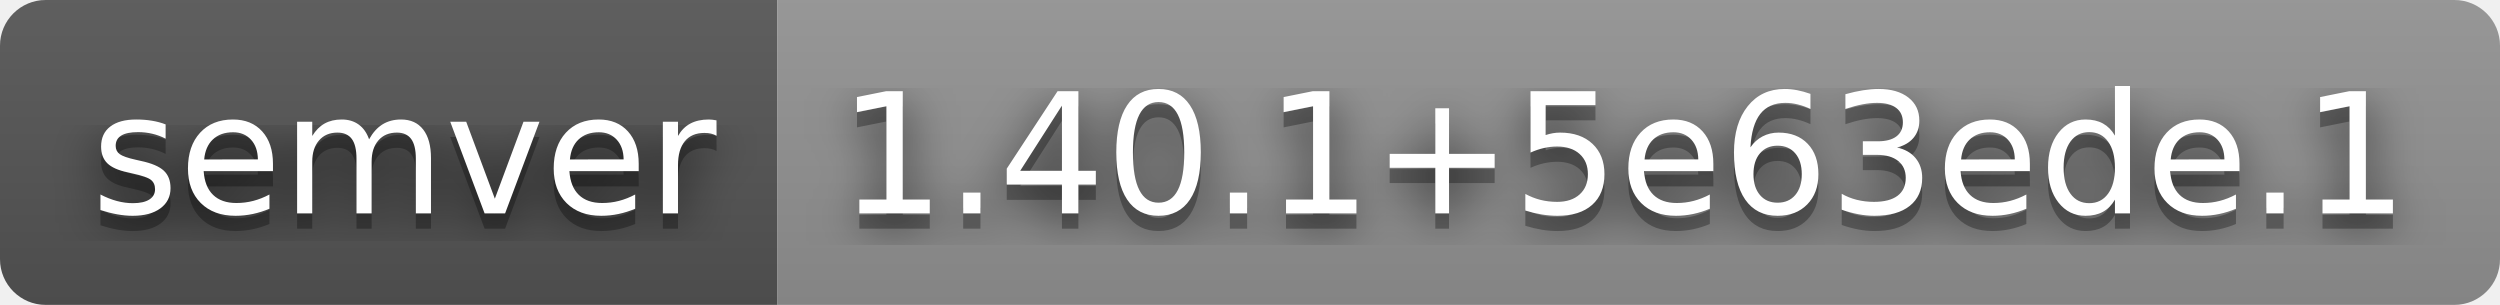
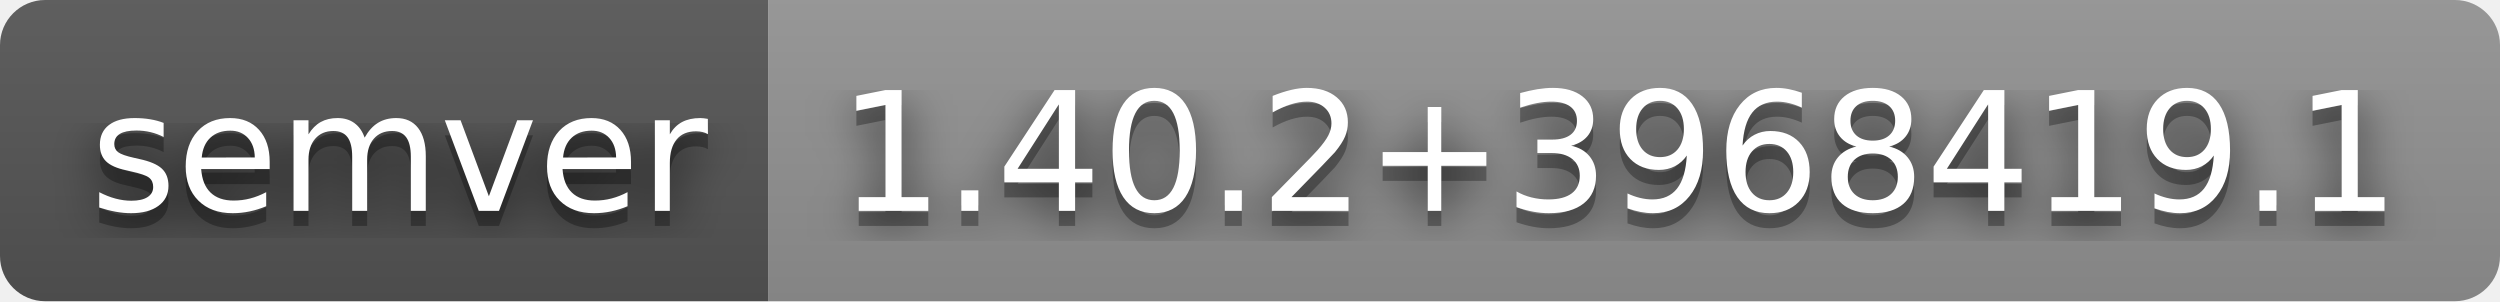
- <svg xmlns="http://www.w3.org/2000/svg" width="164" height="20" role="img" aria-label="semver: 1.40.1+5e63ede.1">
+ <svg xmlns="http://www.w3.org/2000/svg" width="166" height="20" role="img" aria-label="semver: 1.40.2+3968419.1">
  <filter id="blur">
    <feGaussianBlur stdDeviation="16" />
  </filter>
  <linearGradient id="s" x2="0" y2="100%">
    <stop offset="0" stop-color="#bbb" stop-opacity=".1" />
    <stop offset="1" stop-opacity=".1" />
  </linearGradient>
  <clipPath id="r">
-     <rect width="164" height="20" rx="3" />
+     <rect width="166" height="20" rx="3" />
  </clipPath>
  <g clip-path="url(#r)">
    <rect width="51" height="20" fill="#555" />
-     <rect x="51" width="113" height="20" fill="#939393" />
-     <rect width="164" height="20" fill="url(#s)" />
+     <rect x="51" width="115" height="20" fill="#939393" />
+     <rect width="166" height="20" fill="url(#s)" />
  </g>
  <g fill="#fff" text-anchor="middle" font-family="Verdana,Geneva,DejaVu Sans,sans-serif" text-rendering="geometricPrecision" font-size="110">
    <g transform="scale(.1)">
      <g aria-hidden="true" fill="#010101">
        <text x="265" y="150" fill-opacity=".8" filter="url(#blur)" textLength="410">semver</text>
        <text x="265" y="150" fill-opacity=".3" textLength="410">semver</text>
      </g>
      <text x="265" y="140" textLength="410">semver</text>
    </g>
    <g transform="scale(.1)">
      <g aria-hidden="true" fill="#010101">
-         <text x="1065" y="150" fill-opacity=".8" filter="url(#blur)" textLength="1030">1.40.1+5e63ede.1</text>
-         <text x="1065" y="150" fill-opacity=".3" textLength="1030">1.40.1+5e63ede.1</text>
+         <text x="1075" y="150" fill-opacity=".8" filter="url(#blur)" textLength="1050">1.40.2+3968419.1</text>
+         <text x="1075" y="150" fill-opacity=".3" textLength="1050">1.40.2+3968419.1</text>
      </g>
-       <text x="1065" y="140" textLength="1030">1.40.1+5e63ede.1</text>
+       <text x="1075" y="140" textLength="1050">1.40.2+3968419.1</text>
    </g>
  </g>
</svg>
